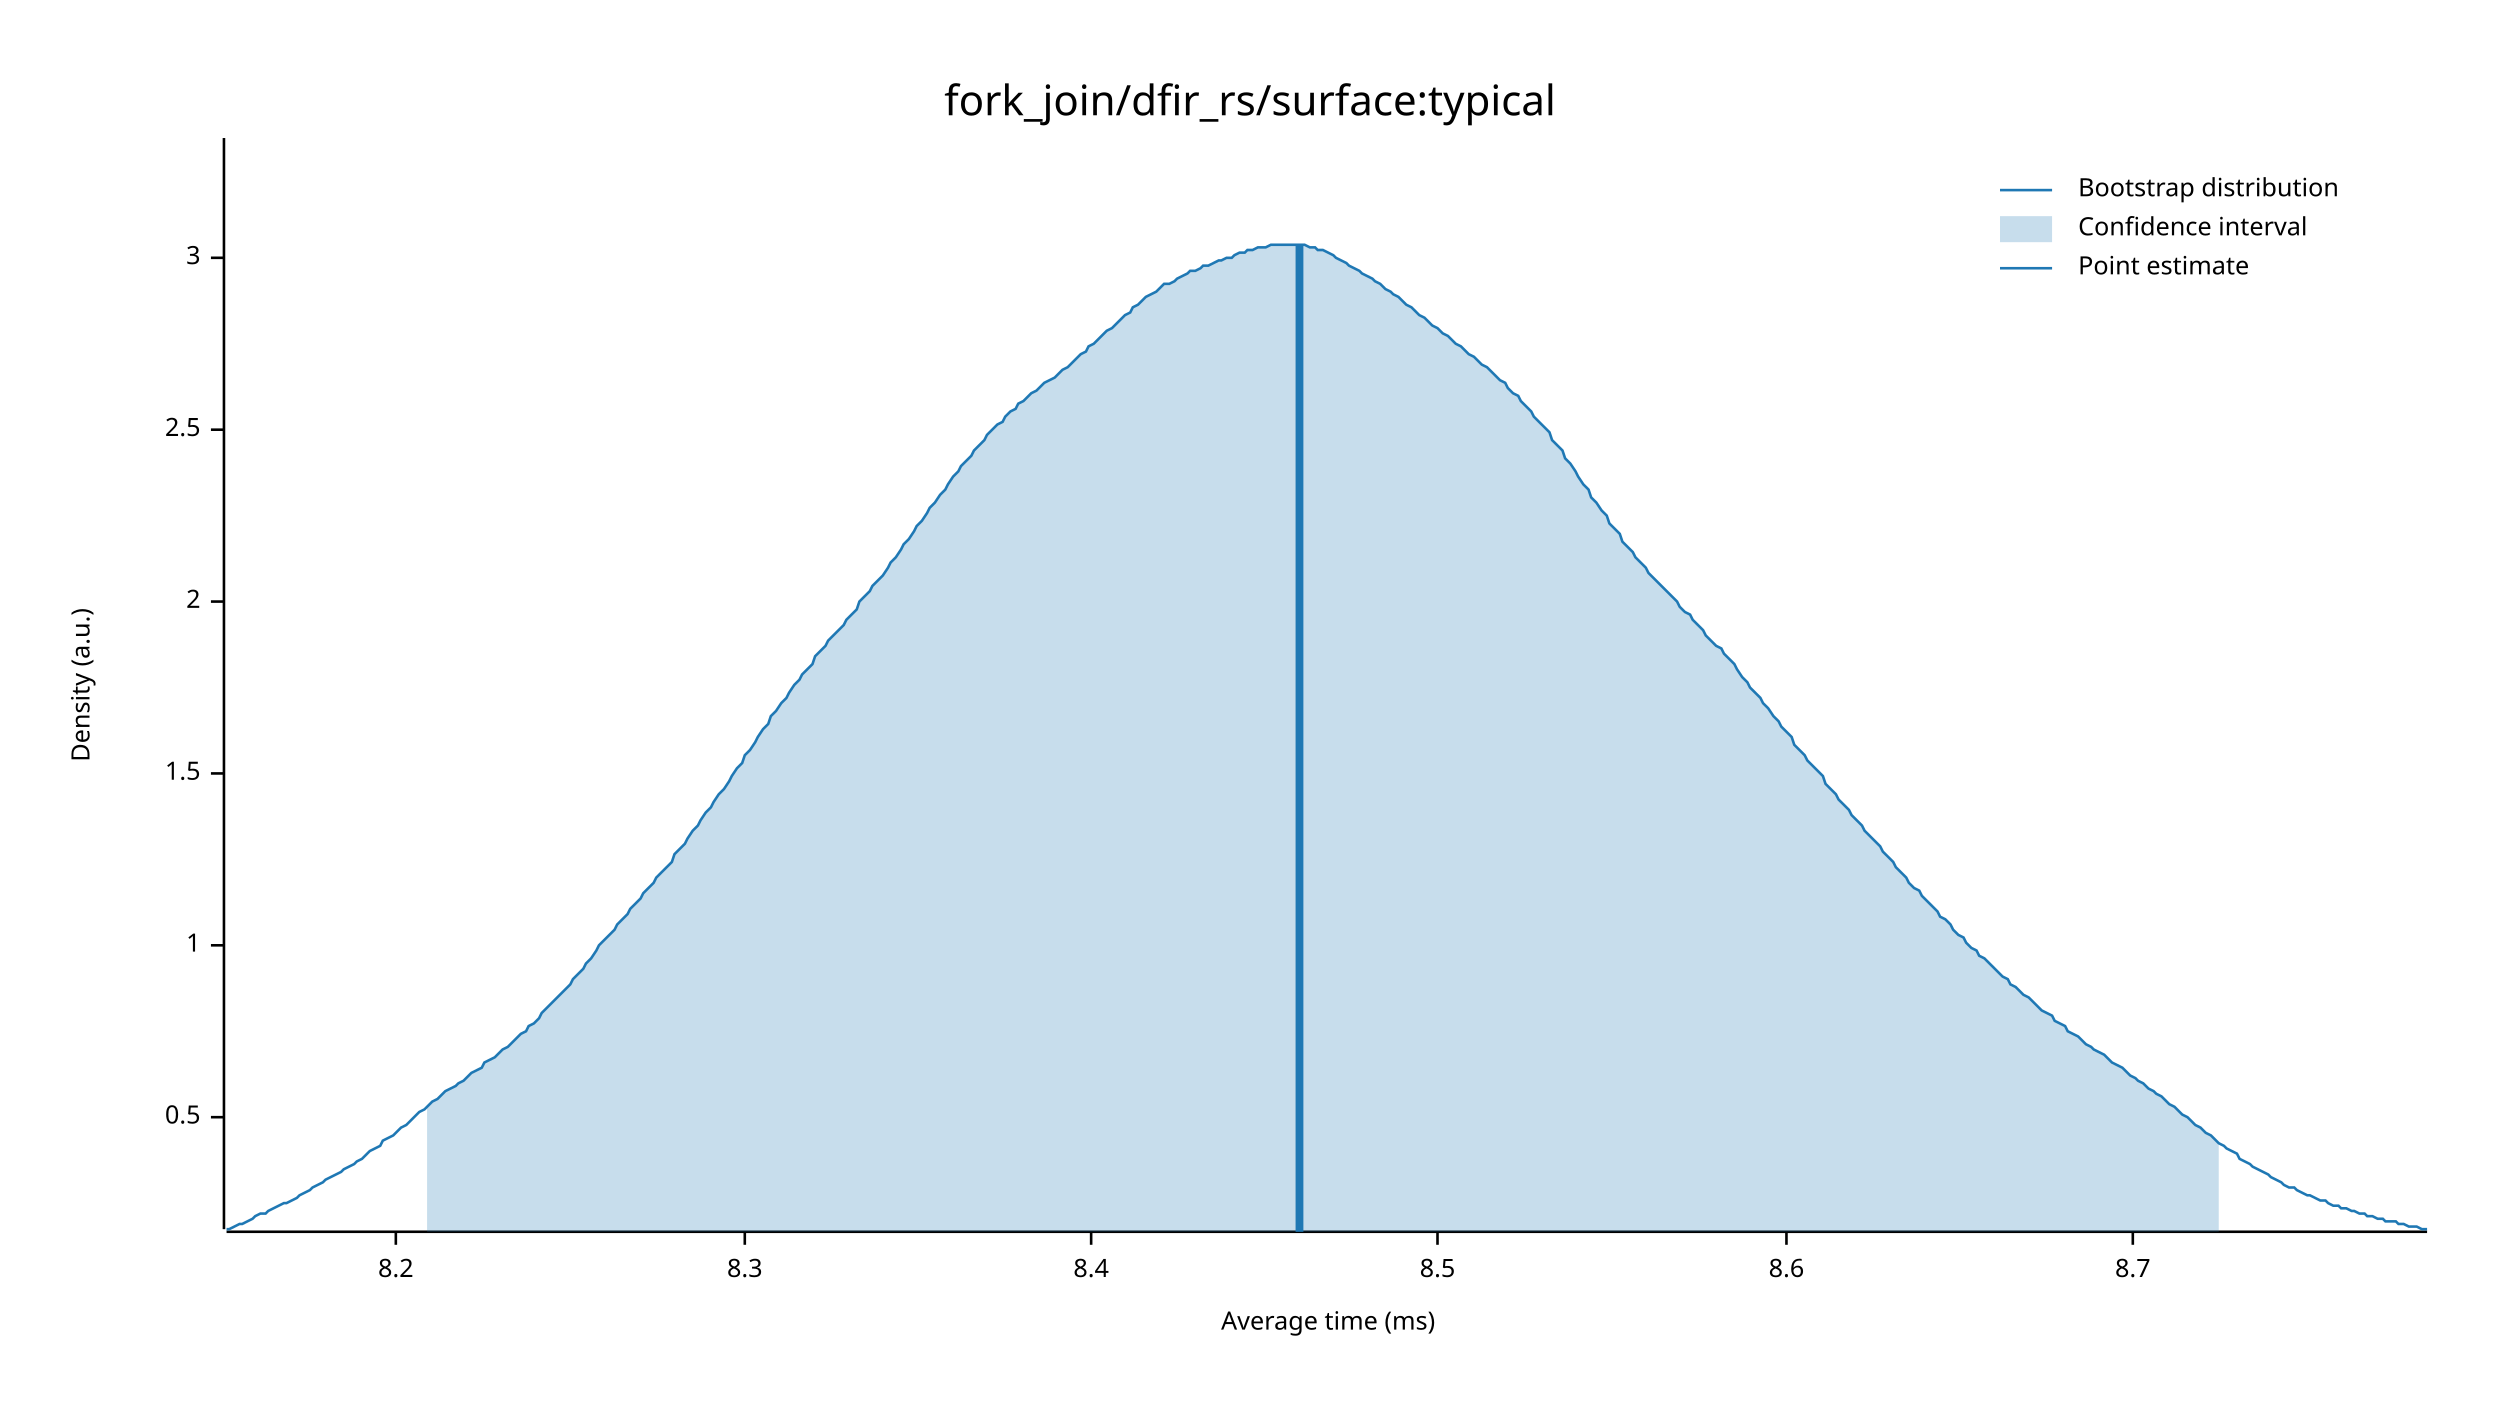
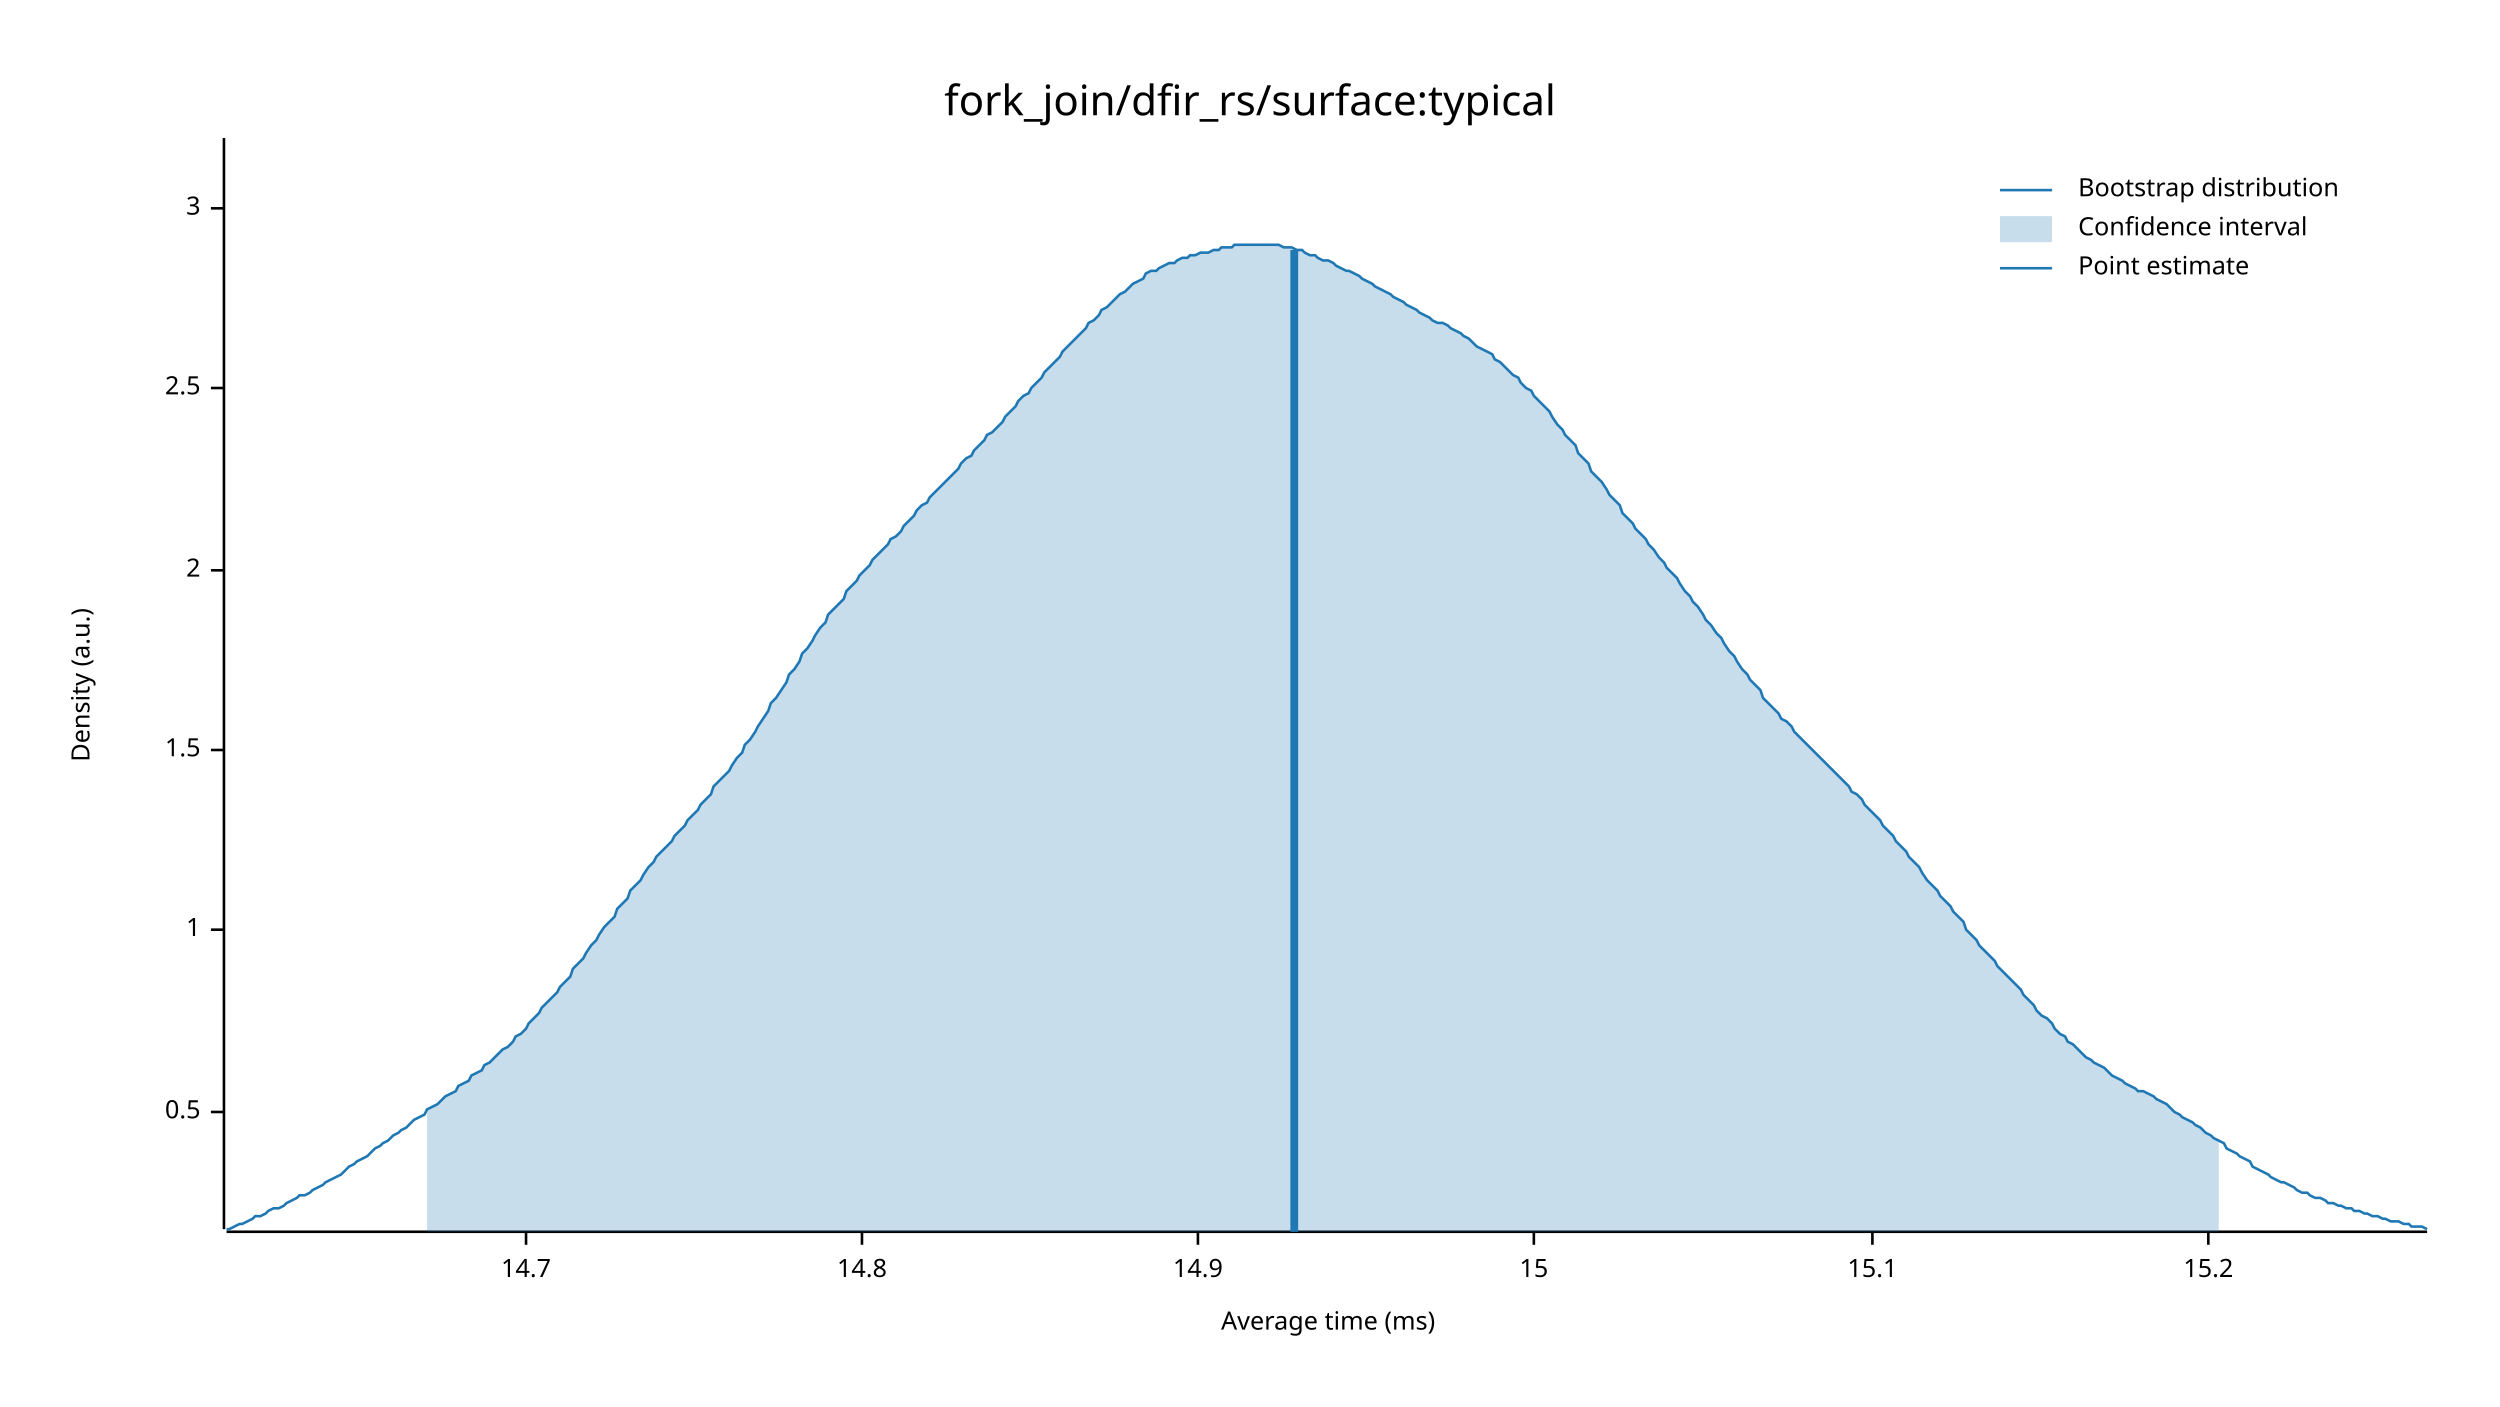
<svg xmlns="http://www.w3.org/2000/svg" width="960" height="540" viewBox="0 0 960 540">
  <text x="480" y="32" dy="0.76em" text-anchor="middle" font-family="sans-serif" font-size="16.129" opacity="1" fill="#000000">
fork_join/dfir_rs/surface:typical
</text>
  <text x="27" y="263" dy="0.76em" text-anchor="middle" font-family="sans-serif" font-size="9.677" opacity="1" fill="#000000" transform="rotate(270, 27, 263)">
Density (a.u.)
</text>
  <text x="510" y="513" dy="-0.5ex" text-anchor="middle" font-family="sans-serif" font-size="9.677" opacity="1" fill="#000000">
Average time (ms)
</text>
  <polyline fill="none" opacity="1" stroke="#000000" stroke-width="1" points="86,53 86,472 " />
-   <text x="77" y="429" dy="0.5ex" text-anchor="end" font-family="sans-serif" font-size="9.677" opacity="1" fill="#000000">
+   <text x="77" y="427" dy="0.5ex" text-anchor="end" font-family="sans-serif" font-size="9.677" opacity="1" fill="#000000">
0.5
</text>
-   <polyline fill="none" opacity="1" stroke="#000000" stroke-width="1" points="81,429 86,429 " />
-   <text x="77" y="363" dy="0.5ex" text-anchor="end" font-family="sans-serif" font-size="9.677" opacity="1" fill="#000000">
+   <polyline fill="none" opacity="1" stroke="#000000" stroke-width="1" points="81,427 86,427 " />
+   <text x="77" y="357" dy="0.5ex" text-anchor="end" font-family="sans-serif" font-size="9.677" opacity="1" fill="#000000">
1
</text>
-   <polyline fill="none" opacity="1" stroke="#000000" stroke-width="1" points="81,363 86,363 " />
-   <text x="77" y="297" dy="0.5ex" text-anchor="end" font-family="sans-serif" font-size="9.677" opacity="1" fill="#000000">
+   <polyline fill="none" opacity="1" stroke="#000000" stroke-width="1" points="81,357 86,357 " />
+   <text x="77" y="288" dy="0.5ex" text-anchor="end" font-family="sans-serif" font-size="9.677" opacity="1" fill="#000000">
1.5
</text>
-   <polyline fill="none" opacity="1" stroke="#000000" stroke-width="1" points="81,297 86,297 " />
-   <text x="77" y="231" dy="0.5ex" text-anchor="end" font-family="sans-serif" font-size="9.677" opacity="1" fill="#000000">
+   <polyline fill="none" opacity="1" stroke="#000000" stroke-width="1" points="81,288 86,288 " />
+   <text x="77" y="219" dy="0.5ex" text-anchor="end" font-family="sans-serif" font-size="9.677" opacity="1" fill="#000000">
2
</text>
-   <polyline fill="none" opacity="1" stroke="#000000" stroke-width="1" points="81,231 86,231 " />
-   <text x="77" y="165" dy="0.5ex" text-anchor="end" font-family="sans-serif" font-size="9.677" opacity="1" fill="#000000">
+   <polyline fill="none" opacity="1" stroke="#000000" stroke-width="1" points="81,219 86,219 " />
+   <text x="77" y="149" dy="0.5ex" text-anchor="end" font-family="sans-serif" font-size="9.677" opacity="1" fill="#000000">
2.5
</text>
-   <polyline fill="none" opacity="1" stroke="#000000" stroke-width="1" points="81,165 86,165 " />
-   <text x="77" y="99" dy="0.5ex" text-anchor="end" font-family="sans-serif" font-size="9.677" opacity="1" fill="#000000">
+   <polyline fill="none" opacity="1" stroke="#000000" stroke-width="1" points="81,149 86,149 " />
+   <text x="77" y="80" dy="0.5ex" text-anchor="end" font-family="sans-serif" font-size="9.677" opacity="1" fill="#000000">
3
</text>
-   <polyline fill="none" opacity="1" stroke="#000000" stroke-width="1" points="81,99 86,99 " />
+   <polyline fill="none" opacity="1" stroke="#000000" stroke-width="1" points="81,80 86,80 " />
  <polyline fill="none" opacity="1" stroke="#000000" stroke-width="1" points="87,473 932,473 " />
-   <text x="152" y="483" dy="0.76em" text-anchor="middle" font-family="sans-serif" font-size="9.677" opacity="1" fill="#000000">
- 8.2
+   <text x="202" y="483" dy="0.76em" text-anchor="middle" font-family="sans-serif" font-size="9.677" opacity="1" fill="#000000">
+ 14.7
</text>
-   <polyline fill="none" opacity="1" stroke="#000000" stroke-width="1" points="152,473 152,478 " />
-   <text x="286" y="483" dy="0.76em" text-anchor="middle" font-family="sans-serif" font-size="9.677" opacity="1" fill="#000000">
- 8.3
+   <polyline fill="none" opacity="1" stroke="#000000" stroke-width="1" points="202,473 202,478 " />
+   <text x="331" y="483" dy="0.76em" text-anchor="middle" font-family="sans-serif" font-size="9.677" opacity="1" fill="#000000">
+ 14.8
</text>
-   <polyline fill="none" opacity="1" stroke="#000000" stroke-width="1" points="286,473 286,478 " />
-   <text x="419" y="483" dy="0.76em" text-anchor="middle" font-family="sans-serif" font-size="9.677" opacity="1" fill="#000000">
- 8.4
+   <polyline fill="none" opacity="1" stroke="#000000" stroke-width="1" points="331,473 331,478 " />
+   <text x="460" y="483" dy="0.76em" text-anchor="middle" font-family="sans-serif" font-size="9.677" opacity="1" fill="#000000">
+ 14.9
</text>
-   <polyline fill="none" opacity="1" stroke="#000000" stroke-width="1" points="419,473 419,478 " />
-   <text x="552" y="483" dy="0.76em" text-anchor="middle" font-family="sans-serif" font-size="9.677" opacity="1" fill="#000000">
- 8.5
+   <polyline fill="none" opacity="1" stroke="#000000" stroke-width="1" points="460,473 460,478 " />
+   <text x="589" y="483" dy="0.76em" text-anchor="middle" font-family="sans-serif" font-size="9.677" opacity="1" fill="#000000">
+ 15
</text>
-   <polyline fill="none" opacity="1" stroke="#000000" stroke-width="1" points="552,473 552,478 " />
-   <text x="686" y="483" dy="0.76em" text-anchor="middle" font-family="sans-serif" font-size="9.677" opacity="1" fill="#000000">
- 8.6
+   <polyline fill="none" opacity="1" stroke="#000000" stroke-width="1" points="589,473 589,478 " />
+   <text x="719" y="483" dy="0.76em" text-anchor="middle" font-family="sans-serif" font-size="9.677" opacity="1" fill="#000000">
+ 15.1
</text>
-   <polyline fill="none" opacity="1" stroke="#000000" stroke-width="1" points="686,473 686,478 " />
-   <text x="819" y="483" dy="0.76em" text-anchor="middle" font-family="sans-serif" font-size="9.677" opacity="1" fill="#000000">
- 8.7
+   <polyline fill="none" opacity="1" stroke="#000000" stroke-width="1" points="719,473 719,478 " />
+   <text x="848" y="483" dy="0.76em" text-anchor="middle" font-family="sans-serif" font-size="9.677" opacity="1" fill="#000000">
+ 15.2
</text>
-   <polyline fill="none" opacity="1" stroke="#000000" stroke-width="1" points="819,473 819,478 " />
-   <polyline fill="none" opacity="1" stroke="#1F78B4" stroke-width="1" points="87,472 88,472 90,471 92,470 93,470 95,469 97,468 98,467 100,466 102,466 103,465 105,464 107,463 109,462 110,462 112,461 114,460 115,459 117,458 119,457 120,456 122,455 124,454 125,453 127,452 129,451 131,450 132,449 134,448 136,447 137,446 139,445 141,443 142,442 144,441 146,440 147,438 149,437 151,436 153,434 154,433 156,432 158,430 159,429 161,427 163,426 164,425 166,423 168,422 169,421 171,419 173,418 175,417 176,416 178,415 180,413 181,412 183,411 185,410 186,408 188,407 190,406 191,405 193,403 195,402 197,400 198,399 200,397 202,396 203,394 205,393 207,391 208,389 210,387 212,385 214,383 215,382 217,380 219,378 220,376 222,374 224,372 225,370 227,368 229,365 230,363 232,361 234,359 236,357 237,355 239,353 241,351 242,349 244,347 246,345 247,343 249,341 251,339 252,337 254,335 256,333 258,331 259,328 261,326 263,324 264,322 266,319 268,317 269,315 271,312 273,310 274,308 276,305 278,303 280,300 281,298 283,295 285,293 286,290 288,288 290,285 291,283 293,280 295,278 296,275 298,273 300,270 302,268 303,266 305,263 307,261 308,259 310,257 312,255 313,252 315,250 317,248 318,246 320,244 322,242 324,240 325,238 327,236 329,234 330,231 332,229 334,227 335,225 337,223 339,221 341,218 342,216 344,214 346,211 347,209 349,207 351,204 352,202 354,200 356,197 357,195 359,193 361,190 363,188 364,186 366,183 368,181 369,179 371,177 373,175 374,173 376,171 378,169 379,167 381,165 383,163 385,162 386,160 388,158 390,157 391,155 393,154 395,152 396,151 398,150 400,148 401,147 403,146 405,145 407,143 408,142 410,141 412,139 413,138 415,136 417,135 418,133 420,132 422,130 423,129 425,127 427,126 429,124 430,123 432,121 434,120 435,118 437,117 439,115 440,114 442,113 444,112 445,111 447,109 449,109 451,108 452,107 454,106 456,105 457,104 459,104 461,103 462,102 464,102 466,101 468,100 469,100 471,99 473,99 474,98 476,97 478,97 479,96 481,96 483,95 484,95 486,95 488,94 490,94 491,94 493,94 495,94 496,94 498,94 500,94 501,94 503,95 505,95 506,96 508,96 510,97 512,98 513,99 515,100 517,101 518,102 520,103 522,104 523,105 525,106 527,107 528,108 530,109 532,111 534,112 535,113 537,114 539,116 540,117 542,118 544,120 545,121 547,122 549,124 550,125 552,126 554,128 556,129 557,130 559,132 561,133 562,134 564,136 566,137 567,138 569,140 571,141 573,143 574,144 576,146 578,147 579,149 581,151 583,152 584,154 586,156 588,158 589,160 591,162 593,164 595,166 596,169 598,171 600,173 601,176 603,178 605,181 606,183 608,186 610,188 611,191 613,193 615,196 617,198 618,201 620,203 622,205 623,208 625,210 627,212 628,214 630,216 632,218 633,220 635,222 637,224 639,226 640,227 642,229 644,231 645,233 647,235 649,236 650,238 652,240 654,242 655,244 657,246 659,248 661,249 662,251 664,253 666,255 667,257 669,260 671,262 672,264 674,266 676,268 677,270 679,272 681,275 683,277 684,279 686,281 688,283 689,286 691,288 693,290 694,292 696,294 698,296 700,298 701,301 703,303 705,305 706,307 708,309 710,311 711,313 713,315 715,317 716,319 718,321 720,323 722,325 723,327 725,329 727,331 728,333 730,335 732,337 733,339 735,341 737,342 738,344 740,346 742,348 744,350 745,352 747,353 749,355 750,357 752,359 754,360 755,362 757,364 759,365 760,367 762,368 764,370 766,372 767,373 769,375 771,376 772,378 774,379 776,381 777,382 779,383 781,385 782,386 784,388 786,389 788,390 789,392 791,393 793,394 794,396 796,397 798,398 799,399 801,401 803,402 804,403 806,404 808,405 810,407 811,408 813,409 815,410 816,411 818,413 820,414 821,415 823,416 825,418 827,419 828,420 830,421 832,423 833,424 835,425 837,427 838,428 840,429 842,431 843,432 845,433 847,435 849,436 850,437 852,439 854,440 855,441 857,442 859,443 860,445 862,446 864,447 865,448 867,449 869,450 871,451 872,452 874,453 876,454 877,455 879,456 881,456 882,457 884,458 886,459 887,459 889,460 891,461 893,461 894,462 896,463 898,463 899,464 901,464 903,465 904,465 906,466 908,466 909,467 911,467 913,468 915,468 916,469 918,469 920,469 921,470 923,470 925,471 926,471 928,471 930,472 932,472 " />
-   <polygon opacity="0.25" fill="#1F78B4" points="164,425 166,423 168,422 169,421 171,419 173,418 175,417 176,416 178,415 180,413 181,412 183,411 185,410 186,408 188,407 190,406 191,405 193,403 195,402 197,400 198,399 200,397 202,396 203,394 205,393 207,391 208,389 210,387 212,385 214,383 215,382 217,380 219,378 220,376 222,374 224,372 225,370 227,368 229,365 230,363 232,361 234,359 236,357 237,355 239,353 241,351 242,349 244,347 246,345 247,343 249,341 251,339 252,337 254,335 256,333 258,331 259,328 261,326 263,324 264,322 266,319 268,317 269,315 271,312 273,310 274,308 276,305 278,303 280,300 281,298 283,295 285,293 286,290 288,288 290,285 291,283 293,280 295,278 296,275 298,273 300,270 302,268 303,266 305,263 307,261 308,259 310,257 312,255 313,252 315,250 317,248 318,246 320,244 322,242 324,240 325,238 327,236 329,234 330,231 332,229 334,227 335,225 337,223 339,221 341,218 342,216 344,214 346,211 347,209 349,207 351,204 352,202 354,200 356,197 357,195 359,193 361,190 363,188 364,186 366,183 368,181 369,179 371,177 373,175 374,173 376,171 378,169 379,167 381,165 383,163 385,162 386,160 388,158 390,157 391,155 393,154 395,152 396,151 398,150 400,148 401,147 403,146 405,145 407,143 408,142 410,141 412,139 413,138 415,136 417,135 418,133 420,132 422,130 423,129 425,127 427,126 429,124 430,123 432,121 434,120 435,118 437,117 439,115 440,114 442,113 444,112 445,111 447,109 449,109 451,108 452,107 454,106 456,105 457,104 459,104 461,103 462,102 464,102 466,101 468,100 469,100 471,99 473,99 474,98 476,97 478,97 479,96 481,96 483,95 484,95 486,95 488,94 490,94 491,94 493,94 495,94 496,94 498,94 500,94 501,94 503,95 505,95 506,96 508,96 510,97 512,98 513,99 515,100 517,101 518,102 520,103 522,104 523,105 525,106 527,107 528,108 530,109 532,111 534,112 535,113 537,114 539,116 540,117 542,118 544,120 545,121 547,122 549,124 550,125 552,126 554,128 556,129 557,130 559,132 561,133 562,134 564,136 566,137 567,138 569,140 571,141 573,143 574,144 576,146 578,147 579,149 581,151 583,152 584,154 586,156 588,158 589,160 591,162 593,164 595,166 596,169 598,171 600,173 601,176 603,178 605,181 606,183 608,186 610,188 611,191 613,193 615,196 617,198 618,201 620,203 622,205 623,208 625,210 627,212 628,214 630,216 632,218 633,220 635,222 637,224 639,226 640,227 642,229 644,231 645,233 647,235 649,236 650,238 652,240 654,242 655,244 657,246 659,248 661,249 662,251 664,253 666,255 667,257 669,260 671,262 672,264 674,266 676,268 677,270 679,272 681,275 683,277 684,279 686,281 688,283 689,286 691,288 693,290 694,292 696,294 698,296 700,298 701,301 703,303 705,305 706,307 708,309 710,311 711,313 713,315 715,317 716,319 718,321 720,323 722,325 723,327 725,329 727,331 728,333 730,335 732,337 733,339 735,341 737,342 738,344 740,346 742,348 744,350 745,352 747,353 749,355 750,357 752,359 754,360 755,362 757,364 759,365 760,367 762,368 764,370 766,372 767,373 769,375 771,376 772,378 774,379 776,381 777,382 779,383 781,385 782,386 784,388 786,389 788,390 789,392 791,393 793,394 794,396 796,397 798,398 799,399 801,401 803,402 804,403 806,404 808,405 810,407 811,408 813,409 815,410 816,411 818,413 820,414 821,415 823,416 825,418 827,419 828,420 830,421 832,423 833,424 835,425 837,427 838,428 840,429 842,431 843,432 845,433 847,435 849,436 850,437 852,439 852,473 164,473 " />
-   <polyline fill="none" opacity="1" stroke="#1F78B4" stroke-width="3" points="499,473 499,94 " />
+   <polyline fill="none" opacity="1" stroke="#000000" stroke-width="1" points="848,473 848,478 " />
+   <polyline fill="none" opacity="1" stroke="#1F78B4" stroke-width="1" points="87,472 88,472 90,471 92,470 93,470 95,469 97,468 98,467 100,467 102,466 103,465 105,464 107,464 109,463 110,462 112,461 114,460 115,459 117,459 119,458 120,457 122,456 124,455 125,454 127,453 129,452 131,451 132,450 134,448 136,447 137,446 139,445 141,444 142,443 144,441 146,440 147,439 149,438 151,436 153,435 154,434 156,433 158,431 159,430 161,429 163,428 164,426 166,425 168,424 169,423 171,421 173,420 175,419 176,417 178,416 180,415 181,413 183,412 185,411 186,409 188,408 190,406 191,405 193,403 195,402 197,400 198,398 200,397 202,395 203,393 205,391 207,389 208,387 210,385 212,383 214,381 215,379 217,377 219,375 220,372 222,370 224,368 225,366 227,363 229,361 230,359 232,356 234,354 236,352 237,349 239,347 241,345 242,342 244,340 246,338 247,336 249,333 251,331 252,329 254,327 256,325 258,323 259,321 261,319 263,317 264,315 266,313 268,311 269,309 271,307 273,305 274,302 276,300 278,298 280,296 281,294 283,291 285,289 286,286 288,284 290,281 291,279 293,276 295,273 296,270 298,268 300,265 302,262 303,259 305,257 307,254 308,251 310,249 312,246 313,244 315,241 317,239 318,236 320,234 322,232 324,230 325,227 327,225 329,223 330,221 332,219 334,217 335,215 337,213 339,211 341,209 342,207 344,206 346,204 347,202 349,200 351,198 352,196 354,194 356,193 357,191 359,189 361,187 363,185 364,184 366,182 368,180 369,178 371,176 373,175 374,173 376,171 378,169 379,167 381,166 383,164 385,162 386,160 388,158 390,156 391,154 393,152 395,151 396,149 398,147 400,145 401,143 403,141 405,139 407,137 408,135 410,133 412,131 413,130 415,128 417,126 418,124 420,123 422,121 423,119 425,118 427,116 429,114 430,113 432,112 434,110 435,109 437,108 439,107 440,105 442,104 444,104 445,103 447,102 449,101 451,101 452,100 454,99 456,99 457,98 459,98 461,97 462,97 464,97 466,96 468,96 469,95 471,95 473,95 474,94 476,94 478,94 479,94 481,94 483,94 484,94 486,94 488,94 490,94 491,94 493,95 495,95 496,95 498,96 500,96 501,97 503,98 505,98 506,99 508,100 510,100 512,101 513,102 515,103 517,104 518,104 520,105 522,106 523,107 525,108 527,109 528,110 530,111 532,112 534,113 535,114 537,115 539,116 540,117 542,118 544,119 545,120 547,121 549,122 550,123 552,124 554,124 556,125 557,126 559,127 561,128 562,129 564,130 566,132 567,133 569,134 571,135 573,136 574,138 576,139 578,141 579,142 581,144 583,145 584,147 586,149 588,150 589,152 591,154 593,156 595,158 596,160 598,163 600,165 601,167 603,169 605,171 606,174 608,176 610,178 611,181 613,183 615,185 617,188 618,190 620,192 622,194 623,197 625,199 627,201 628,203 630,205 632,207 633,209 635,211 637,214 639,216 640,218 642,220 644,222 645,224 647,227 649,229 650,231 652,233 654,236 655,238 657,240 659,243 661,245 662,247 664,250 666,252 667,254 669,257 671,259 672,261 674,263 676,265 677,268 679,270 681,272 683,274 684,276 686,277 688,279 689,281 691,283 693,285 694,286 696,288 698,290 700,292 701,293 703,295 705,297 706,298 708,300 710,302 711,304 713,305 715,307 716,309 718,311 720,313 722,315 723,317 725,319 727,321 728,323 730,325 732,327 733,329 735,331 737,333 738,335 740,338 742,340 744,342 745,344 747,346 749,348 750,350 752,352 754,354 755,357 757,359 759,361 760,363 762,365 764,367 766,369 767,371 769,373 771,375 772,376 774,378 776,380 777,382 779,384 781,386 782,388 784,390 786,391 788,393 789,395 791,397 793,398 794,400 796,401 798,403 799,404 801,406 803,407 804,408 806,409 808,410 810,412 811,413 813,414 815,415 816,416 818,417 820,418 821,419 823,419 825,420 827,421 828,422 830,423 832,424 833,425 835,427 837,428 838,429 840,430 842,431 843,432 845,433 847,435 849,436 850,437 852,438 854,439 855,441 857,442 859,443 860,444 862,445 864,446 865,448 867,449 869,450 871,451 872,452 874,453 876,454 877,454 879,455 881,456 882,457 884,458 886,458 887,459 889,460 891,460 893,461 894,462 896,462 898,463 899,463 901,464 903,464 904,465 906,465 908,466 909,466 911,467 913,467 915,468 916,468 918,469 920,469 921,469 923,470 925,470 926,471 928,471 930,471 932,472 " />
+   <polygon opacity="0.25" fill="#1F78B4" points="164,426 166,425 168,424 169,423 171,421 173,420 175,419 176,417 178,416 180,415 181,413 183,412 185,411 186,409 188,408 190,406 191,405 193,403 195,402 197,400 198,398 200,397 202,395 203,393 205,391 207,389 208,387 210,385 212,383 214,381 215,379 217,377 219,375 220,372 222,370 224,368 225,366 227,363 229,361 230,359 232,356 234,354 236,352 237,349 239,347 241,345 242,342 244,340 246,338 247,336 249,333 251,331 252,329 254,327 256,325 258,323 259,321 261,319 263,317 264,315 266,313 268,311 269,309 271,307 273,305 274,302 276,300 278,298 280,296 281,294 283,291 285,289 286,286 288,284 290,281 291,279 293,276 295,273 296,270 298,268 300,265 302,262 303,259 305,257 307,254 308,251 310,249 312,246 313,244 315,241 317,239 318,236 320,234 322,232 324,230 325,227 327,225 329,223 330,221 332,219 334,217 335,215 337,213 339,211 341,209 342,207 344,206 346,204 347,202 349,200 351,198 352,196 354,194 356,193 357,191 359,189 361,187 363,185 364,184 366,182 368,180 369,178 371,176 373,175 374,173 376,171 378,169 379,167 381,166 383,164 385,162 386,160 388,158 390,156 391,154 393,152 395,151 396,149 398,147 400,145 401,143 403,141 405,139 407,137 408,135 410,133 412,131 413,130 415,128 417,126 418,124 420,123 422,121 423,119 425,118 427,116 429,114 430,113 432,112 434,110 435,109 437,108 439,107 440,105 442,104 444,104 445,103 447,102 449,101 451,101 452,100 454,99 456,99 457,98 459,98 461,97 462,97 464,97 466,96 468,96 469,95 471,95 473,95 474,94 476,94 478,94 479,94 481,94 483,94 484,94 486,94 488,94 490,94 491,94 493,95 495,95 496,95 498,96 500,96 501,97 503,98 505,98 506,99 508,100 510,100 512,101 513,102 515,103 517,104 518,104 520,105 522,106 523,107 525,108 527,109 528,110 530,111 532,112 534,113 535,114 537,115 539,116 540,117 542,118 544,119 545,120 547,121 549,122 550,123 552,124 554,124 556,125 557,126 559,127 561,128 562,129 564,130 566,132 567,133 569,134 571,135 573,136 574,138 576,139 578,141 579,142 581,144 583,145 584,147 586,149 588,150 589,152 591,154 593,156 595,158 596,160 598,163 600,165 601,167 603,169 605,171 606,174 608,176 610,178 611,181 613,183 615,185 617,188 618,190 620,192 622,194 623,197 625,199 627,201 628,203 630,205 632,207 633,209 635,211 637,214 639,216 640,218 642,220 644,222 645,224 647,227 649,229 650,231 652,233 654,236 655,238 657,240 659,243 661,245 662,247 664,250 666,252 667,254 669,257 671,259 672,261 674,263 676,265 677,268 679,270 681,272 683,274 684,276 686,277 688,279 689,281 691,283 693,285 694,286 696,288 698,290 700,292 701,293 703,295 705,297 706,298 708,300 710,302 711,304 713,305 715,307 716,309 718,311 720,313 722,315 723,317 725,319 727,321 728,323 730,325 732,327 733,329 735,331 737,333 738,335 740,338 742,340 744,342 745,344 747,346 749,348 750,350 752,352 754,354 755,357 757,359 759,361 760,363 762,365 764,367 766,369 767,371 769,373 771,375 772,376 774,378 776,380 777,382 779,384 781,386 782,388 784,390 786,391 788,393 789,395 791,397 793,398 794,400 796,401 798,403 799,404 801,406 803,407 804,408 806,409 808,410 810,412 811,413 813,414 815,415 816,416 818,417 820,418 821,419 823,419 825,420 827,421 828,422 830,423 832,424 833,425 835,427 837,428 838,429 840,430 842,431 843,432 845,433 847,435 849,436 850,437 852,438 852,473 164,473 " />
+   <polyline fill="none" opacity="1" stroke="#1F78B4" stroke-width="3" points="497,473 497,96 " />
  <text x="798" y="68" dy="0.76em" text-anchor="start" font-family="sans-serif" font-size="9.677" opacity="1" fill="#000000">
Bootstrap distribution
</text>
  <text x="798" y="83" dy="0.76em" text-anchor="start" font-family="sans-serif" font-size="9.677" opacity="1" fill="#000000">
Confidence interval
</text>
  <text x="798" y="98" dy="0.76em" text-anchor="start" font-family="sans-serif" font-size="9.677" opacity="1" fill="#000000">
Point estimate
</text>
  <polyline fill="none" opacity="1" stroke="#1F78B4" stroke-width="1" points="768,73 788,73 " />
  <rect x="768" y="83" width="20" height="10" opacity="0.25" fill="#1F78B4" stroke="none" />
  <polyline fill="none" opacity="1" stroke="#1F78B4" stroke-width="1" points="768,103 788,103 " />
</svg>
